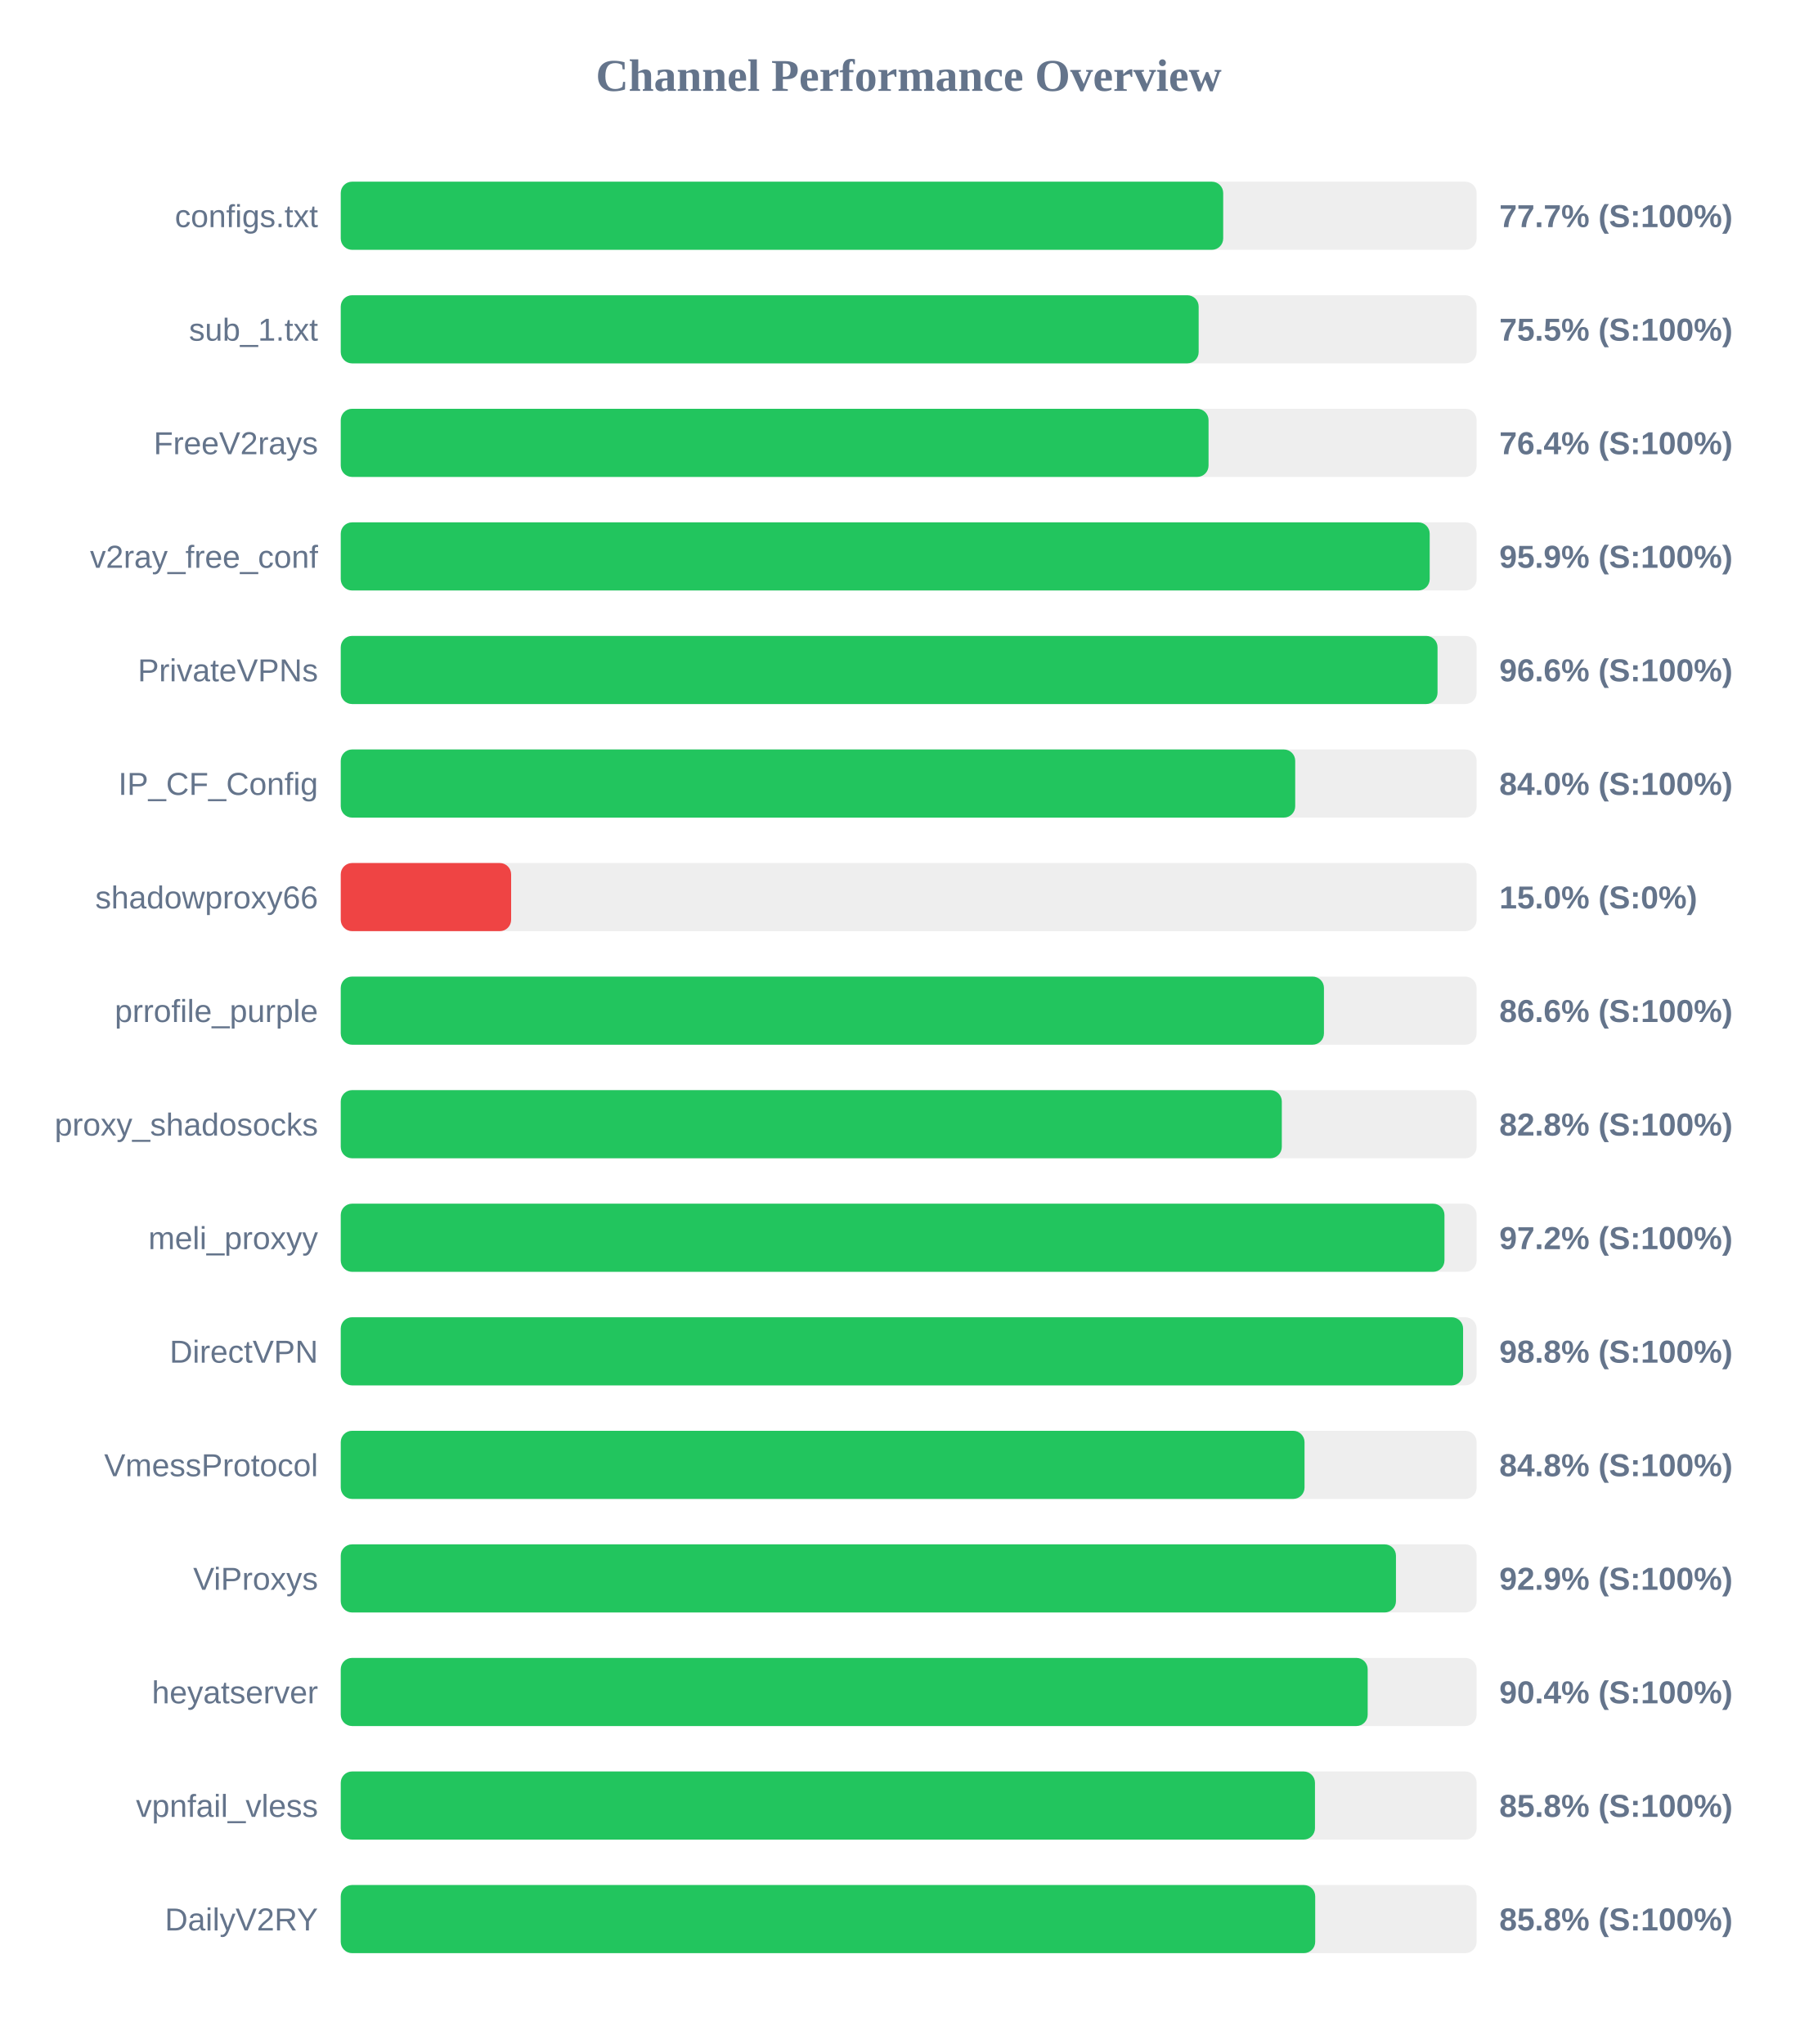
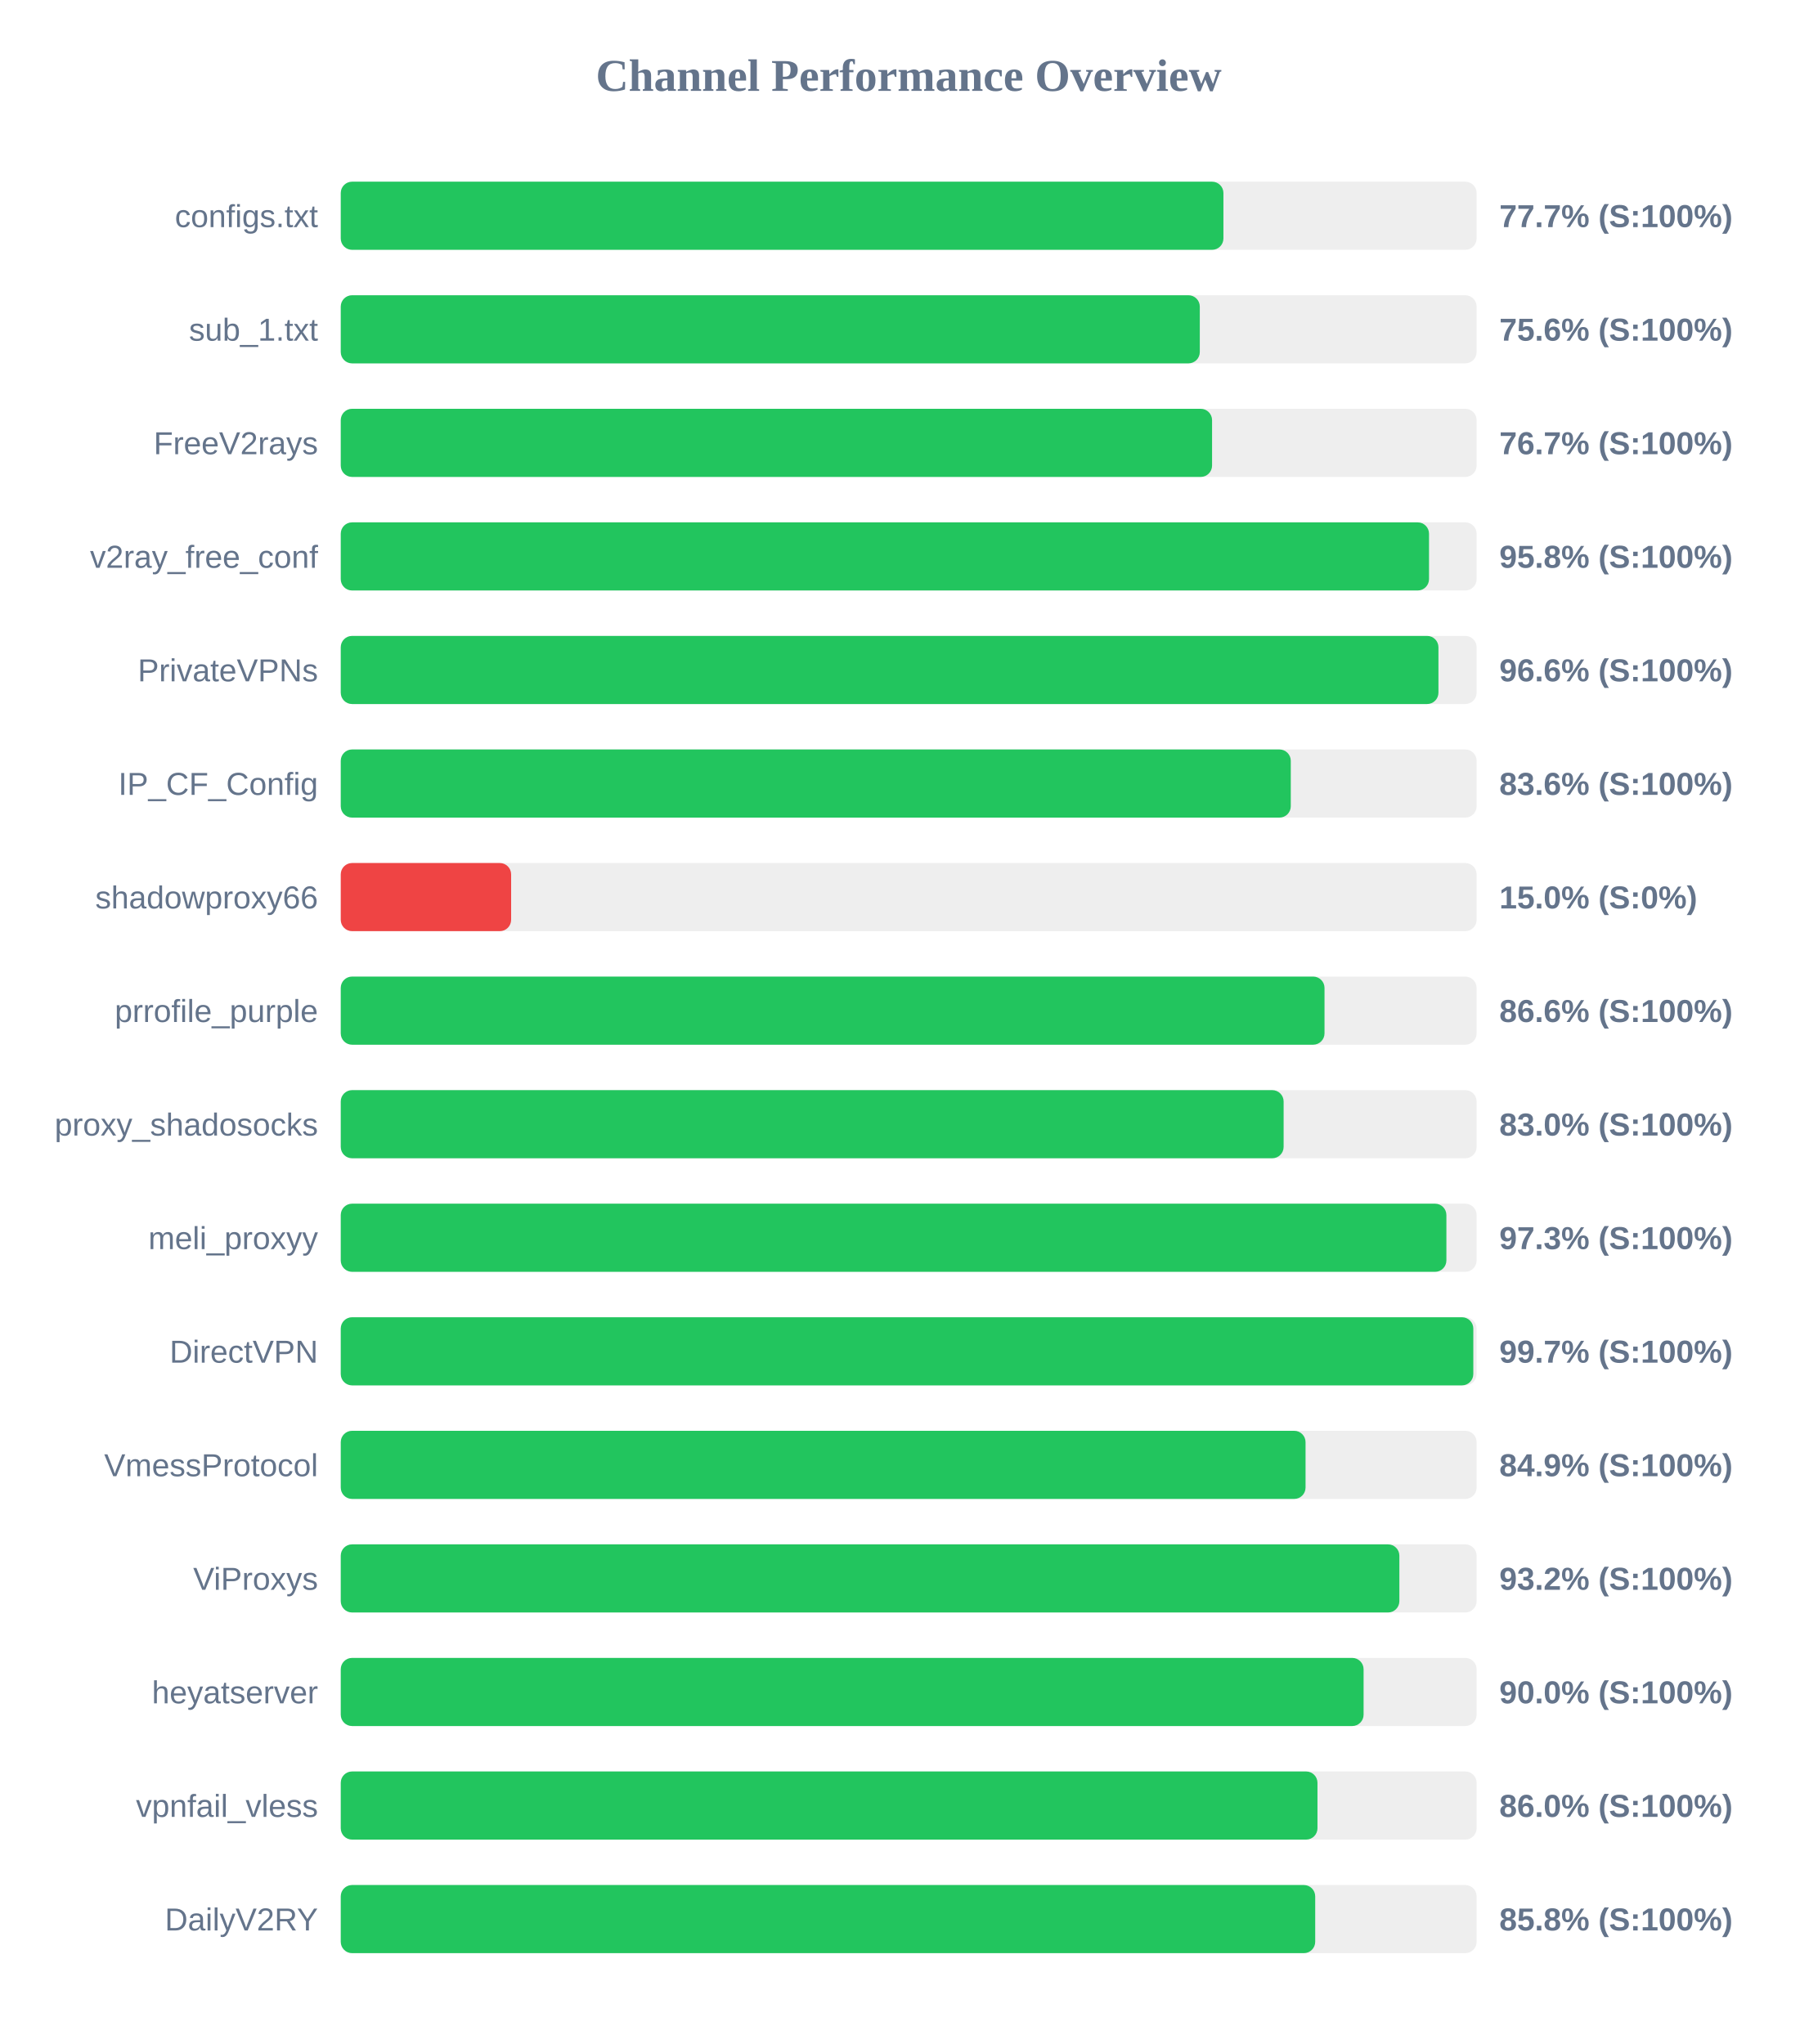
<svg xmlns="http://www.w3.org/2000/svg" width="800" height="900" version="1.1">
  <style>
        .row { font: 14px Arial; fill: #64748b; }
        .score { font: bold 14px Arial; fill: #64748b; }
    </style>
  <text x="400" y="40" text-anchor="middle" font-size="20px" font-weight="bold" fill="#64748b">Channel Performance Overview</text>
  <rect x="150" y="80" width="500" height="30" fill="#eee" rx="5" />
-   <rect x="150" y="80" width="388.45" height="30" fill="#22c55e" rx="5" />
+   <rect x="150" y="80" width="388.55" height="30" fill="#22c55e" rx="5" />
  <text x="140" y="100" text-anchor="end" class="row">configs.txt</text>
  <text x="660" y="100" text-anchor="start" class="score">77.7% (S:100%)</text>
  <rect x="150" y="130" width="500" height="30" fill="#eee" rx="5" />
-   <rect x="150" y="130" width="377.65" height="30" fill="#22c55e" rx="5" />
+   <rect x="150" y="130" width="378.15" height="30" fill="#22c55e" rx="5" />
  <text x="140" y="150" text-anchor="end" class="row">sub_1.txt</text>
-   <text x="660" y="150" text-anchor="start" class="score">75.5% (S:100%)</text>
+   <text x="660" y="150" text-anchor="start" class="score">75.6% (S:100%)</text>
  <rect x="150" y="180" width="500" height="30" fill="#eee" rx="5" />
-   <rect x="150" y="180" width="382.0" height="30" fill="#22c55e" rx="5" />
+   <rect x="150" y="180" width="383.55" height="30" fill="#22c55e" rx="5" />
  <text x="140" y="200" text-anchor="end" class="row">FreeV2rays</text>
-   <text x="660" y="200" text-anchor="start" class="score">76.4% (S:100%)</text>
+   <text x="660" y="200" text-anchor="start" class="score">76.7% (S:100%)</text>
  <rect x="150" y="230" width="500" height="30" fill="#eee" rx="5" />
-   <rect x="150" y="230" width="479.35" height="30" fill="#22c55e" rx="5" />
+   <rect x="150" y="230" width="479.05" height="30" fill="#22c55e" rx="5" />
  <text x="140" y="250" text-anchor="end" class="row">v2ray_free_conf</text>
-   <text x="660" y="250" text-anchor="start" class="score">95.9% (S:100%)</text>
+   <text x="660" y="250" text-anchor="start" class="score">95.8% (S:100%)</text>
  <rect x="150" y="280" width="500" height="30" fill="#eee" rx="5" />
-   <rect x="150" y="280" width="482.8" height="30" fill="#22c55e" rx="5" />
+   <rect x="150" y="280" width="483.2" height="30" fill="#22c55e" rx="5" />
  <text x="140" y="300" text-anchor="end" class="row">PrivateVPNs</text>
  <text x="660" y="300" text-anchor="start" class="score">96.6% (S:100%)</text>
  <rect x="150" y="330" width="500" height="30" fill="#eee" rx="5" />
-   <rect x="150" y="330" width="420.15" height="30" fill="#22c55e" rx="5" />
+   <rect x="150" y="330" width="418.2" height="30" fill="#22c55e" rx="5" />
  <text x="140" y="350" text-anchor="end" class="row">IP_CF_Config</text>
-   <text x="660" y="350" text-anchor="start" class="score">84.0% (S:100%)</text>
+   <text x="660" y="350" text-anchor="start" class="score">83.6% (S:100%)</text>
  <rect x="150" y="380" width="500" height="30" fill="#eee" rx="5" />
  <rect x="150" y="380" width="75.0" height="30" fill="#ef4444" rx="5" />
  <text x="140" y="400" text-anchor="end" class="row">shadowproxy66</text>
  <text x="660" y="400" text-anchor="start" class="score">15.0% (S:0%)</text>
  <rect x="150" y="430" width="500" height="30" fill="#eee" rx="5" />
-   <rect x="150" y="430" width="432.8" height="30" fill="#22c55e" rx="5" />
+   <rect x="150" y="430" width="433.05" height="30" fill="#22c55e" rx="5" />
  <text x="140" y="450" text-anchor="end" class="row">prrofile_purple</text>
  <text x="660" y="450" text-anchor="start" class="score">86.6% (S:100%)</text>
  <rect x="150" y="480" width="500" height="30" fill="#eee" rx="5" />
-   <rect x="150" y="480" width="414.25" height="30" fill="#22c55e" rx="5" />
+   <rect x="150" y="480" width="415.05" height="30" fill="#22c55e" rx="5" />
  <text x="140" y="500" text-anchor="end" class="row">proxy_shadosocks</text>
-   <text x="660" y="500" text-anchor="start" class="score">82.8% (S:100%)</text>
+   <text x="660" y="500" text-anchor="start" class="score">83.0% (S:100%)</text>
  <rect x="150" y="530" width="500" height="30" fill="#eee" rx="5" />
-   <rect x="150" y="530" width="485.85" height="30" fill="#22c55e" rx="5" />
+   <rect x="150" y="530" width="486.7" height="30" fill="#22c55e" rx="5" />
  <text x="140" y="550" text-anchor="end" class="row">meli_proxyy</text>
-   <text x="660" y="550" text-anchor="start" class="score">97.2% (S:100%)</text>
+   <text x="660" y="550" text-anchor="start" class="score">97.3% (S:100%)</text>
  <rect x="150" y="580" width="500" height="30" fill="#eee" rx="5" />
-   <rect x="150" y="580" width="494.05" height="30" fill="#22c55e" rx="5" />
+   <rect x="150" y="580" width="498.55" height="30" fill="#22c55e" rx="5" />
  <text x="140" y="600" text-anchor="end" class="row">DirectVPN</text>
-   <text x="660" y="600" text-anchor="start" class="score">98.8% (S:100%)</text>
+   <text x="660" y="600" text-anchor="start" class="score">99.7% (S:100%)</text>
  <rect x="150" y="630" width="500" height="30" fill="#eee" rx="5" />
-   <rect x="150" y="630" width="424.25" height="30" fill="#22c55e" rx="5" />
+   <rect x="150" y="630" width="424.7" height="30" fill="#22c55e" rx="5" />
  <text x="140" y="650" text-anchor="end" class="row">VmessProtocol</text>
-   <text x="660" y="650" text-anchor="start" class="score">84.8% (S:100%)</text>
+   <text x="660" y="650" text-anchor="start" class="score">84.9% (S:100%)</text>
  <rect x="150" y="680" width="500" height="30" fill="#eee" rx="5" />
-   <rect x="150" y="680" width="464.5" height="30" fill="#22c55e" rx="5" />
+   <rect x="150" y="680" width="466.0" height="30" fill="#22c55e" rx="5" />
  <text x="140" y="700" text-anchor="end" class="row">ViProxys</text>
-   <text x="660" y="700" text-anchor="start" class="score">92.9% (S:100%)</text>
+   <text x="660" y="700" text-anchor="start" class="score">93.2% (S:100%)</text>
  <rect x="150" y="730" width="500" height="30" fill="#eee" rx="5" />
-   <rect x="150" y="730" width="452.05" height="30" fill="#22c55e" rx="5" />
+   <rect x="150" y="730" width="450.25" height="30" fill="#22c55e" rx="5" />
  <text x="140" y="750" text-anchor="end" class="row">heyatserver</text>
-   <text x="660" y="750" text-anchor="start" class="score">90.4% (S:100%)</text>
+   <text x="660" y="750" text-anchor="start" class="score">90.0% (S:100%)</text>
  <rect x="150" y="780" width="500" height="30" fill="#eee" rx="5" />
-   <rect x="150" y="780" width="428.85" height="30" fill="#22c55e" rx="5" />
+   <rect x="150" y="780" width="429.95" height="30" fill="#22c55e" rx="5" />
  <text x="140" y="800" text-anchor="end" class="row">vpnfail_vless</text>
-   <text x="660" y="800" text-anchor="start" class="score">85.8% (S:100%)</text>
+   <text x="660" y="800" text-anchor="start" class="score">86.0% (S:100%)</text>
  <rect x="150" y="830" width="500" height="30" fill="#eee" rx="5" />
  <rect x="150" y="830" width="428.95" height="30" fill="#22c55e" rx="5" />
  <text x="140" y="850" text-anchor="end" class="row">DailyV2RY</text>
  <text x="660" y="850" text-anchor="start" class="score">85.8% (S:100%)</text>
</svg>
